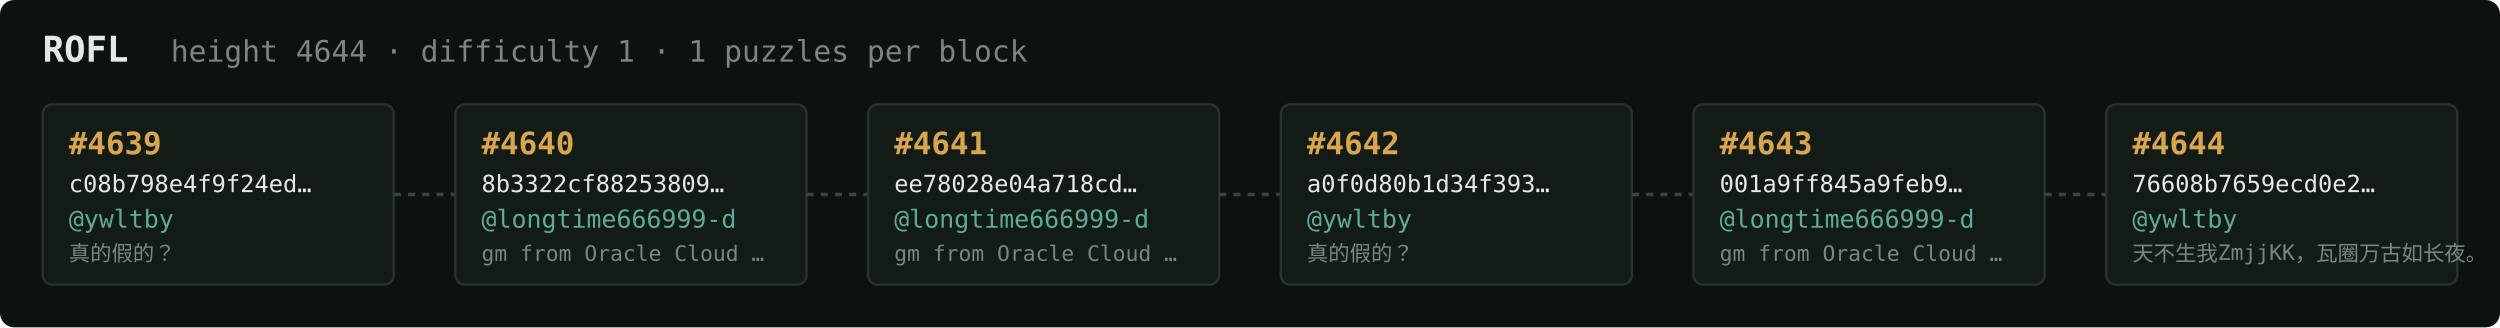
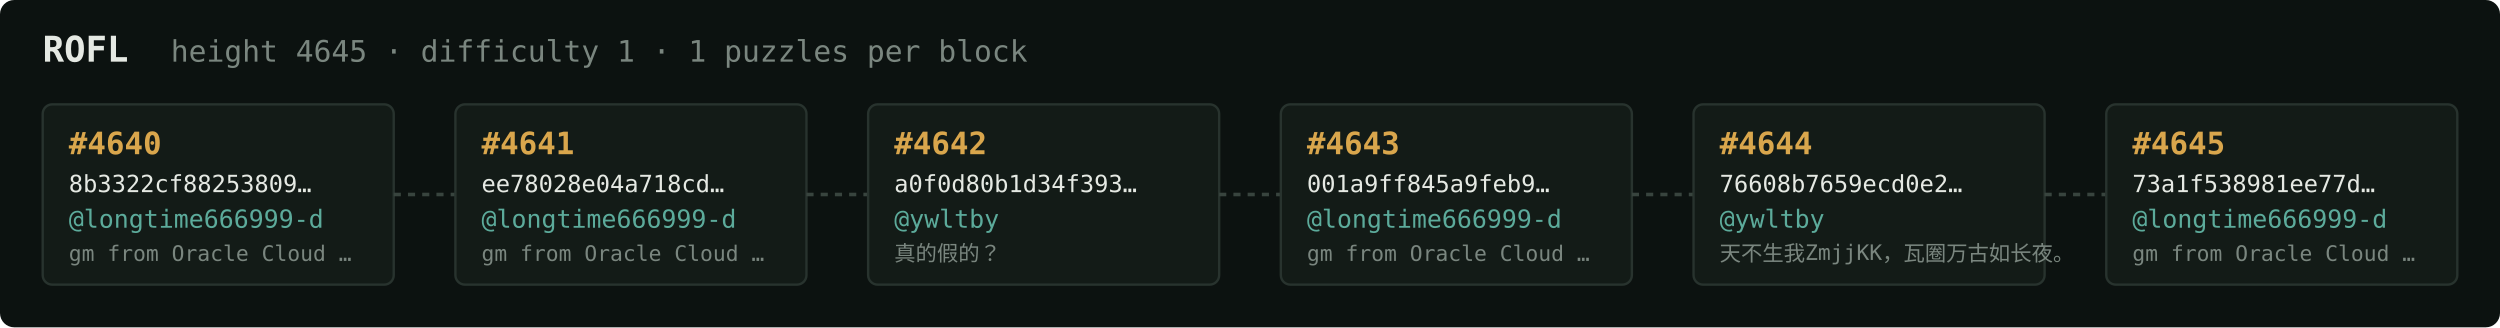
<svg xmlns="http://www.w3.org/2000/svg" width="1054" height="138" viewBox="0 0 1054 138" font-family="ui-monospace,SFMono-Regular,Menlo,monospace">
  <rect fill="#0c1210" width="1054" height="138" rx="6" />
  <text x="18" y="26" fill="#e5e9e3" font-size="15" font-weight="700">ROFL</text>
-   <text x="72" y="26" fill="#7a867f" font-size="12.5">height 4644 · difficulty 1 · 1 puzzles per block</text>
+   <text x="72" y="26" fill="#7a867f" font-size="12.5">height 4645 · difficulty 1 · 1 puzzles per block</text>
  <rect x="18" y="44" width="148" height="76" rx="4" fill="#131b17" stroke="#28332e" stroke-width="1" />
-   <text x="29" y="65" fill="#d9a64c" font-size="13" font-weight="700">#4639</text>
-   <text x="29" y="81" fill="#e5e9e3" font-size="10">c08b798e4f9f24ed…</text>
-   <text x="29" y="96" fill="#5cab9b" font-size="10.5">@ywltby</text>
-   <text x="29" y="110" fill="#7a867f" font-size="9">真的假的？</text>
+   <text x="29" y="65" fill="#d9a64c" font-size="13" font-weight="700">#4640</text>
+   <text x="29" y="81" fill="#e5e9e3" font-size="10">8b3322cf88253809…</text>
+   <text x="29" y="96" fill="#5cab9b" font-size="10.5">@longtime666999-d</text>
+   <text x="29" y="110" fill="#7a867f" font-size="9">gm from Oracle Cloud …</text>
  <line x1="166" y1="82.0" x2="192" y2="82.0" stroke="#38443e" stroke-width="1.5" stroke-dasharray="3 3" />
  <rect x="192" y="44" width="148" height="76" rx="4" fill="#131b17" stroke="#28332e" stroke-width="1" />
-   <text x="203" y="65" fill="#d9a64c" font-size="13" font-weight="700">#4640</text>
-   <text x="203" y="81" fill="#e5e9e3" font-size="10">8b3322cf88253809…</text>
+   <text x="203" y="65" fill="#d9a64c" font-size="13" font-weight="700">#4641</text>
+   <text x="203" y="81" fill="#e5e9e3" font-size="10">ee78028e04a718cd…</text>
  <text x="203" y="96" fill="#5cab9b" font-size="10.5">@longtime666999-d</text>
  <text x="203" y="110" fill="#7a867f" font-size="9">gm from Oracle Cloud …</text>
  <line x1="340" y1="82.0" x2="366" y2="82.0" stroke="#38443e" stroke-width="1.5" stroke-dasharray="3 3" />
  <rect x="366" y="44" width="148" height="76" rx="4" fill="#131b17" stroke="#28332e" stroke-width="1" />
-   <text x="377" y="65" fill="#d9a64c" font-size="13" font-weight="700">#4641</text>
-   <text x="377" y="81" fill="#e5e9e3" font-size="10">ee78028e04a718cd…</text>
-   <text x="377" y="96" fill="#5cab9b" font-size="10.5">@longtime666999-d</text>
-   <text x="377" y="110" fill="#7a867f" font-size="9">gm from Oracle Cloud …</text>
+   <text x="377" y="65" fill="#d9a64c" font-size="13" font-weight="700">#4642</text>
+   <text x="377" y="81" fill="#e5e9e3" font-size="10">a0f0d80b1d34f393…</text>
+   <text x="377" y="96" fill="#5cab9b" font-size="10.5">@ywltby</text>
+   <text x="377" y="110" fill="#7a867f" font-size="9">真的假的？</text>
  <line x1="514" y1="82.0" x2="540" y2="82.0" stroke="#38443e" stroke-width="1.5" stroke-dasharray="3 3" />
  <rect x="540" y="44" width="148" height="76" rx="4" fill="#131b17" stroke="#28332e" stroke-width="1" />
-   <text x="551" y="65" fill="#d9a64c" font-size="13" font-weight="700">#4642</text>
-   <text x="551" y="81" fill="#e5e9e3" font-size="10">a0f0d80b1d34f393…</text>
-   <text x="551" y="96" fill="#5cab9b" font-size="10.5">@ywltby</text>
-   <text x="551" y="110" fill="#7a867f" font-size="9">真的假的？</text>
+   <text x="551" y="65" fill="#d9a64c" font-size="13" font-weight="700">#4643</text>
+   <text x="551" y="81" fill="#e5e9e3" font-size="10">001a9ff845a9feb9…</text>
+   <text x="551" y="96" fill="#5cab9b" font-size="10.5">@longtime666999-d</text>
+   <text x="551" y="110" fill="#7a867f" font-size="9">gm from Oracle Cloud …</text>
  <line x1="688" y1="82.0" x2="714" y2="82.0" stroke="#38443e" stroke-width="1.5" stroke-dasharray="3 3" />
  <rect x="714" y="44" width="148" height="76" rx="4" fill="#131b17" stroke="#28332e" stroke-width="1" />
-   <text x="725" y="65" fill="#d9a64c" font-size="13" font-weight="700">#4643</text>
-   <text x="725" y="81" fill="#e5e9e3" font-size="10">001a9ff845a9feb9…</text>
-   <text x="725" y="96" fill="#5cab9b" font-size="10.5">@longtime666999-d</text>
-   <text x="725" y="110" fill="#7a867f" font-size="9">gm from Oracle Cloud …</text>
+   <text x="725" y="65" fill="#d9a64c" font-size="13" font-weight="700">#4644</text>
+   <text x="725" y="81" fill="#e5e9e3" font-size="10">76608b7659ecd0e2…</text>
+   <text x="725" y="96" fill="#5cab9b" font-size="10.5">@ywltby</text>
+   <text x="725" y="110" fill="#7a867f" font-size="9">天不生我ZmjjKK，瓦圈万古如长夜。</text>
  <line x1="862" y1="82.0" x2="888" y2="82.0" stroke="#38443e" stroke-width="1.5" stroke-dasharray="3 3" />
  <rect x="888" y="44" width="148" height="76" rx="4" fill="#131b17" stroke="#28332e" stroke-width="1" />
-   <text x="899" y="65" fill="#d9a64c" font-size="13" font-weight="700">#4644</text>
-   <text x="899" y="81" fill="#e5e9e3" font-size="10">76608b7659ecd0e2…</text>
-   <text x="899" y="96" fill="#5cab9b" font-size="10.5">@ywltby</text>
-   <text x="899" y="110" fill="#7a867f" font-size="9">天不生我ZmjjKK，瓦圈万古如长夜。</text>
+   <text x="899" y="65" fill="#d9a64c" font-size="13" font-weight="700">#4645</text>
+   <text x="899" y="81" fill="#e5e9e3" font-size="10">73a1f538981ee77d…</text>
+   <text x="899" y="96" fill="#5cab9b" font-size="10.5">@longtime666999-d</text>
+   <text x="899" y="110" fill="#7a867f" font-size="9">gm from Oracle Cloud …</text>
</svg>
